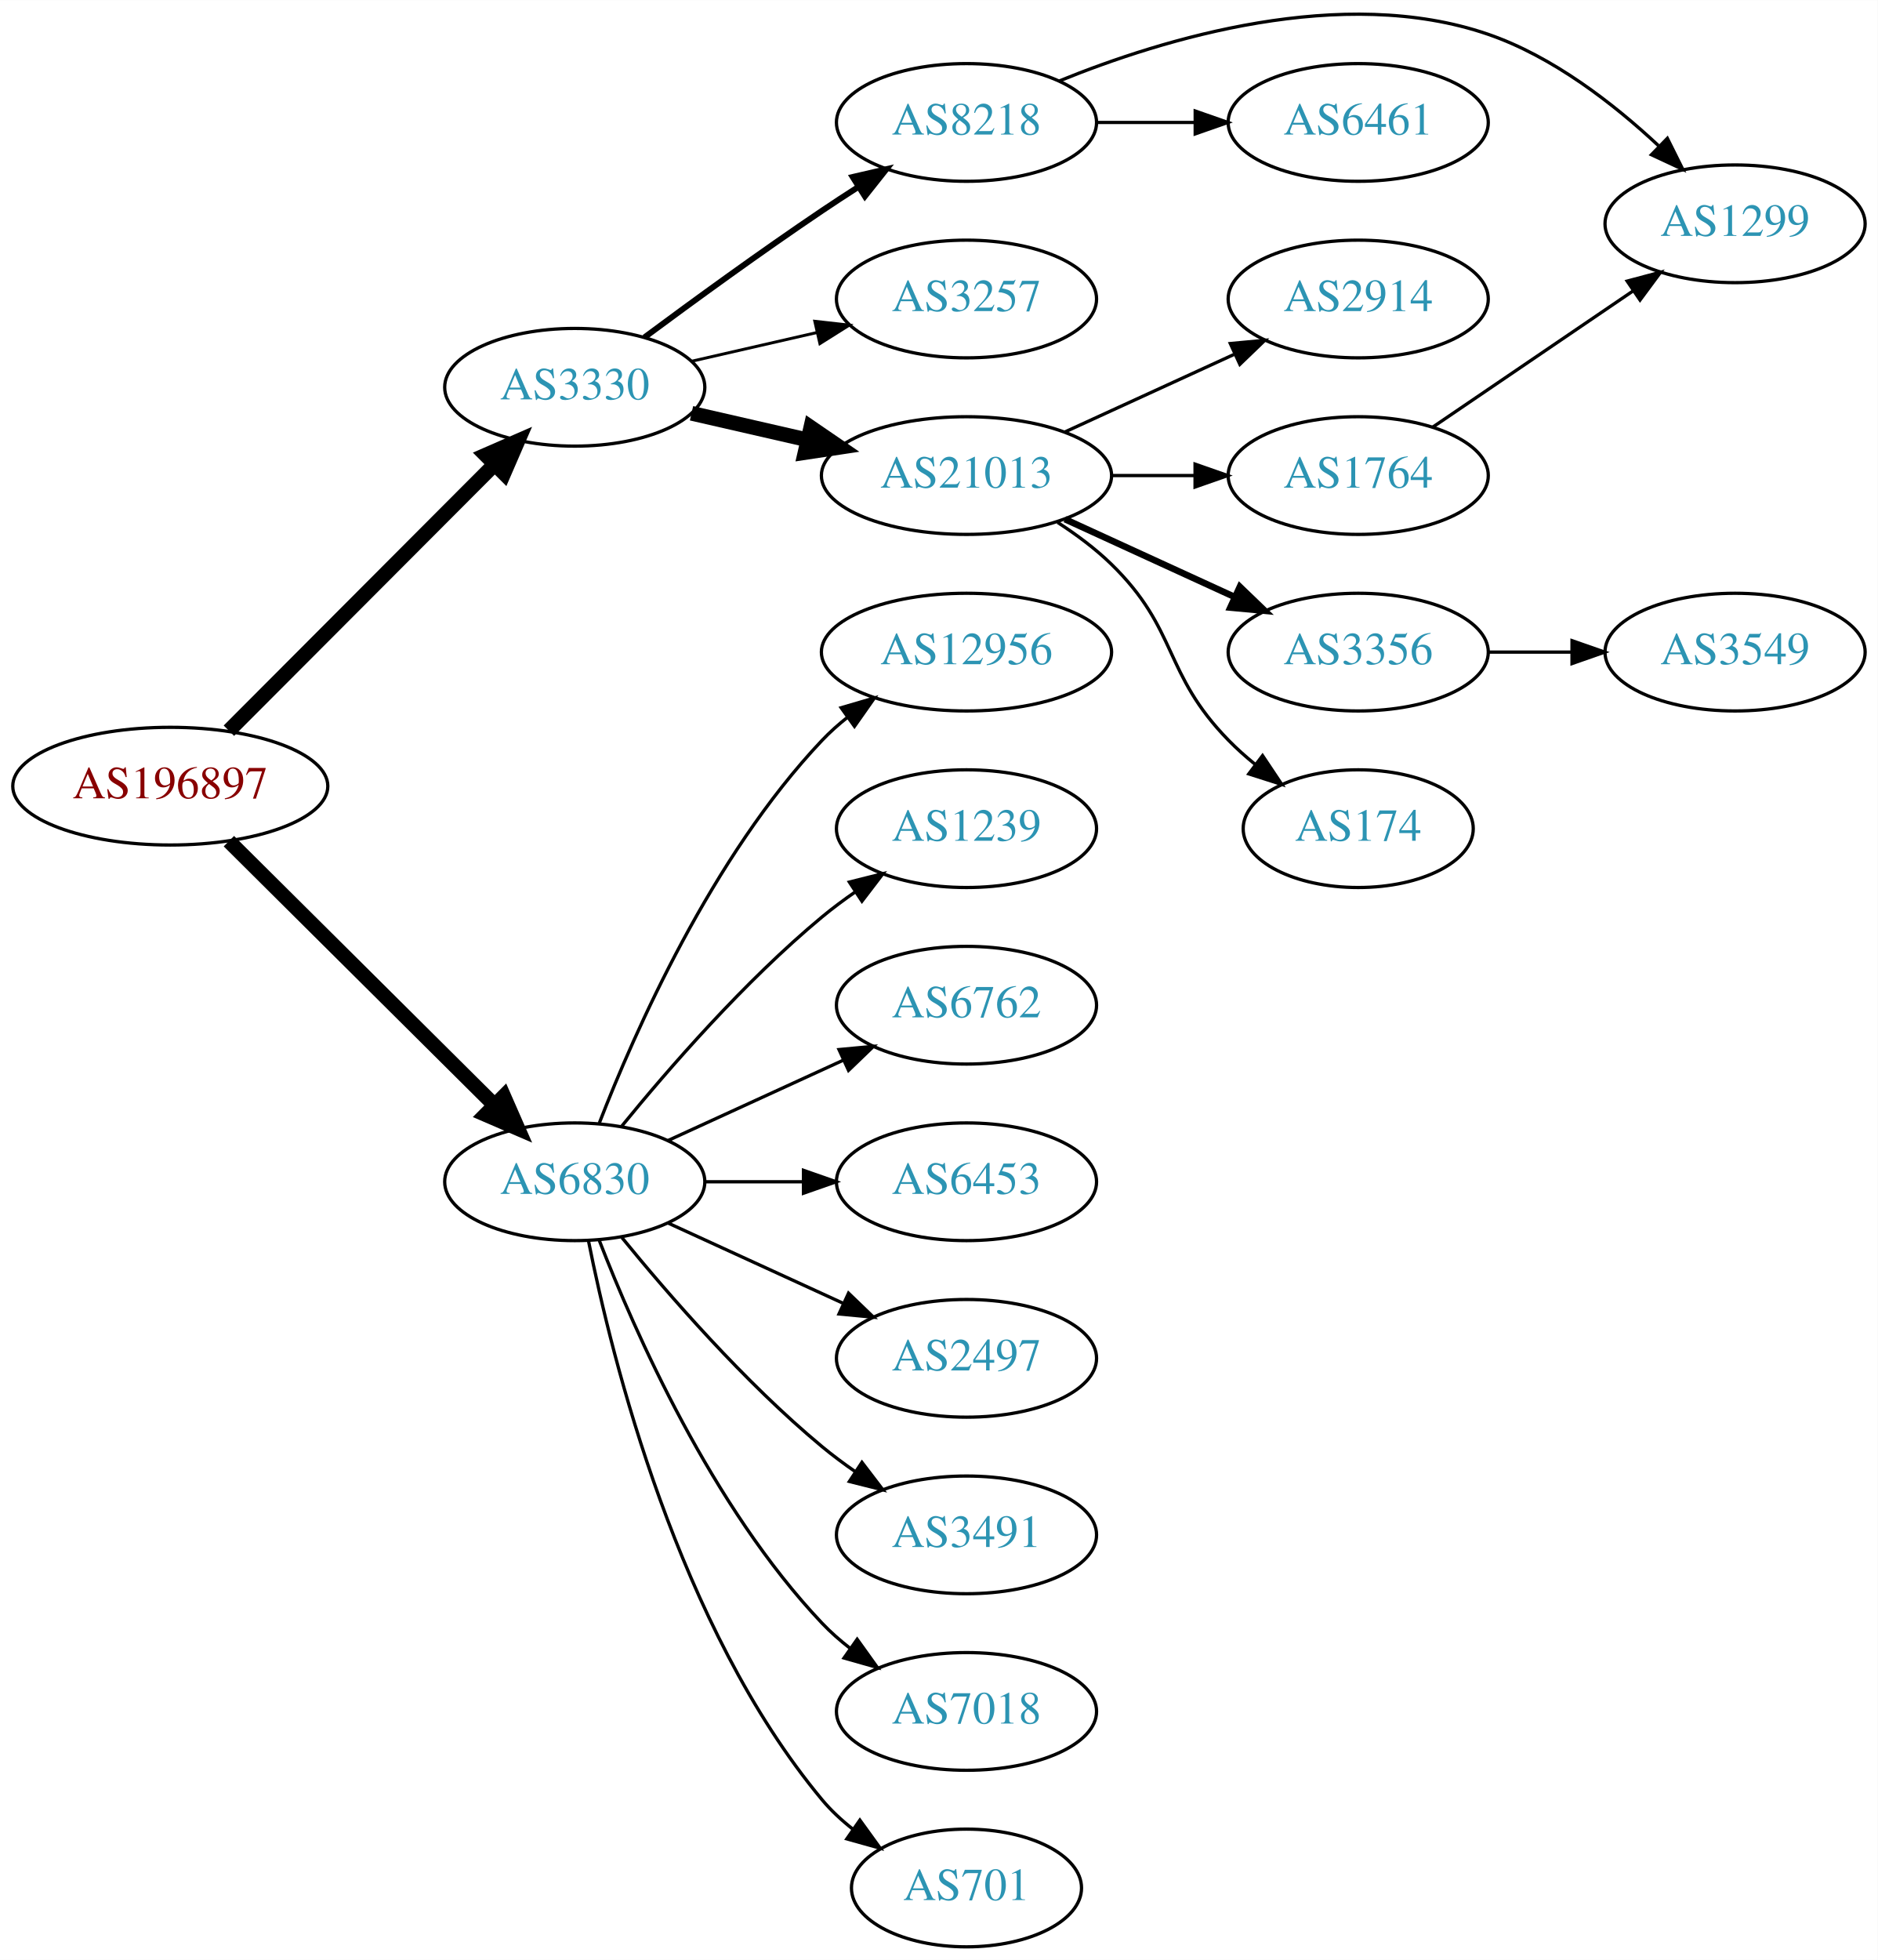
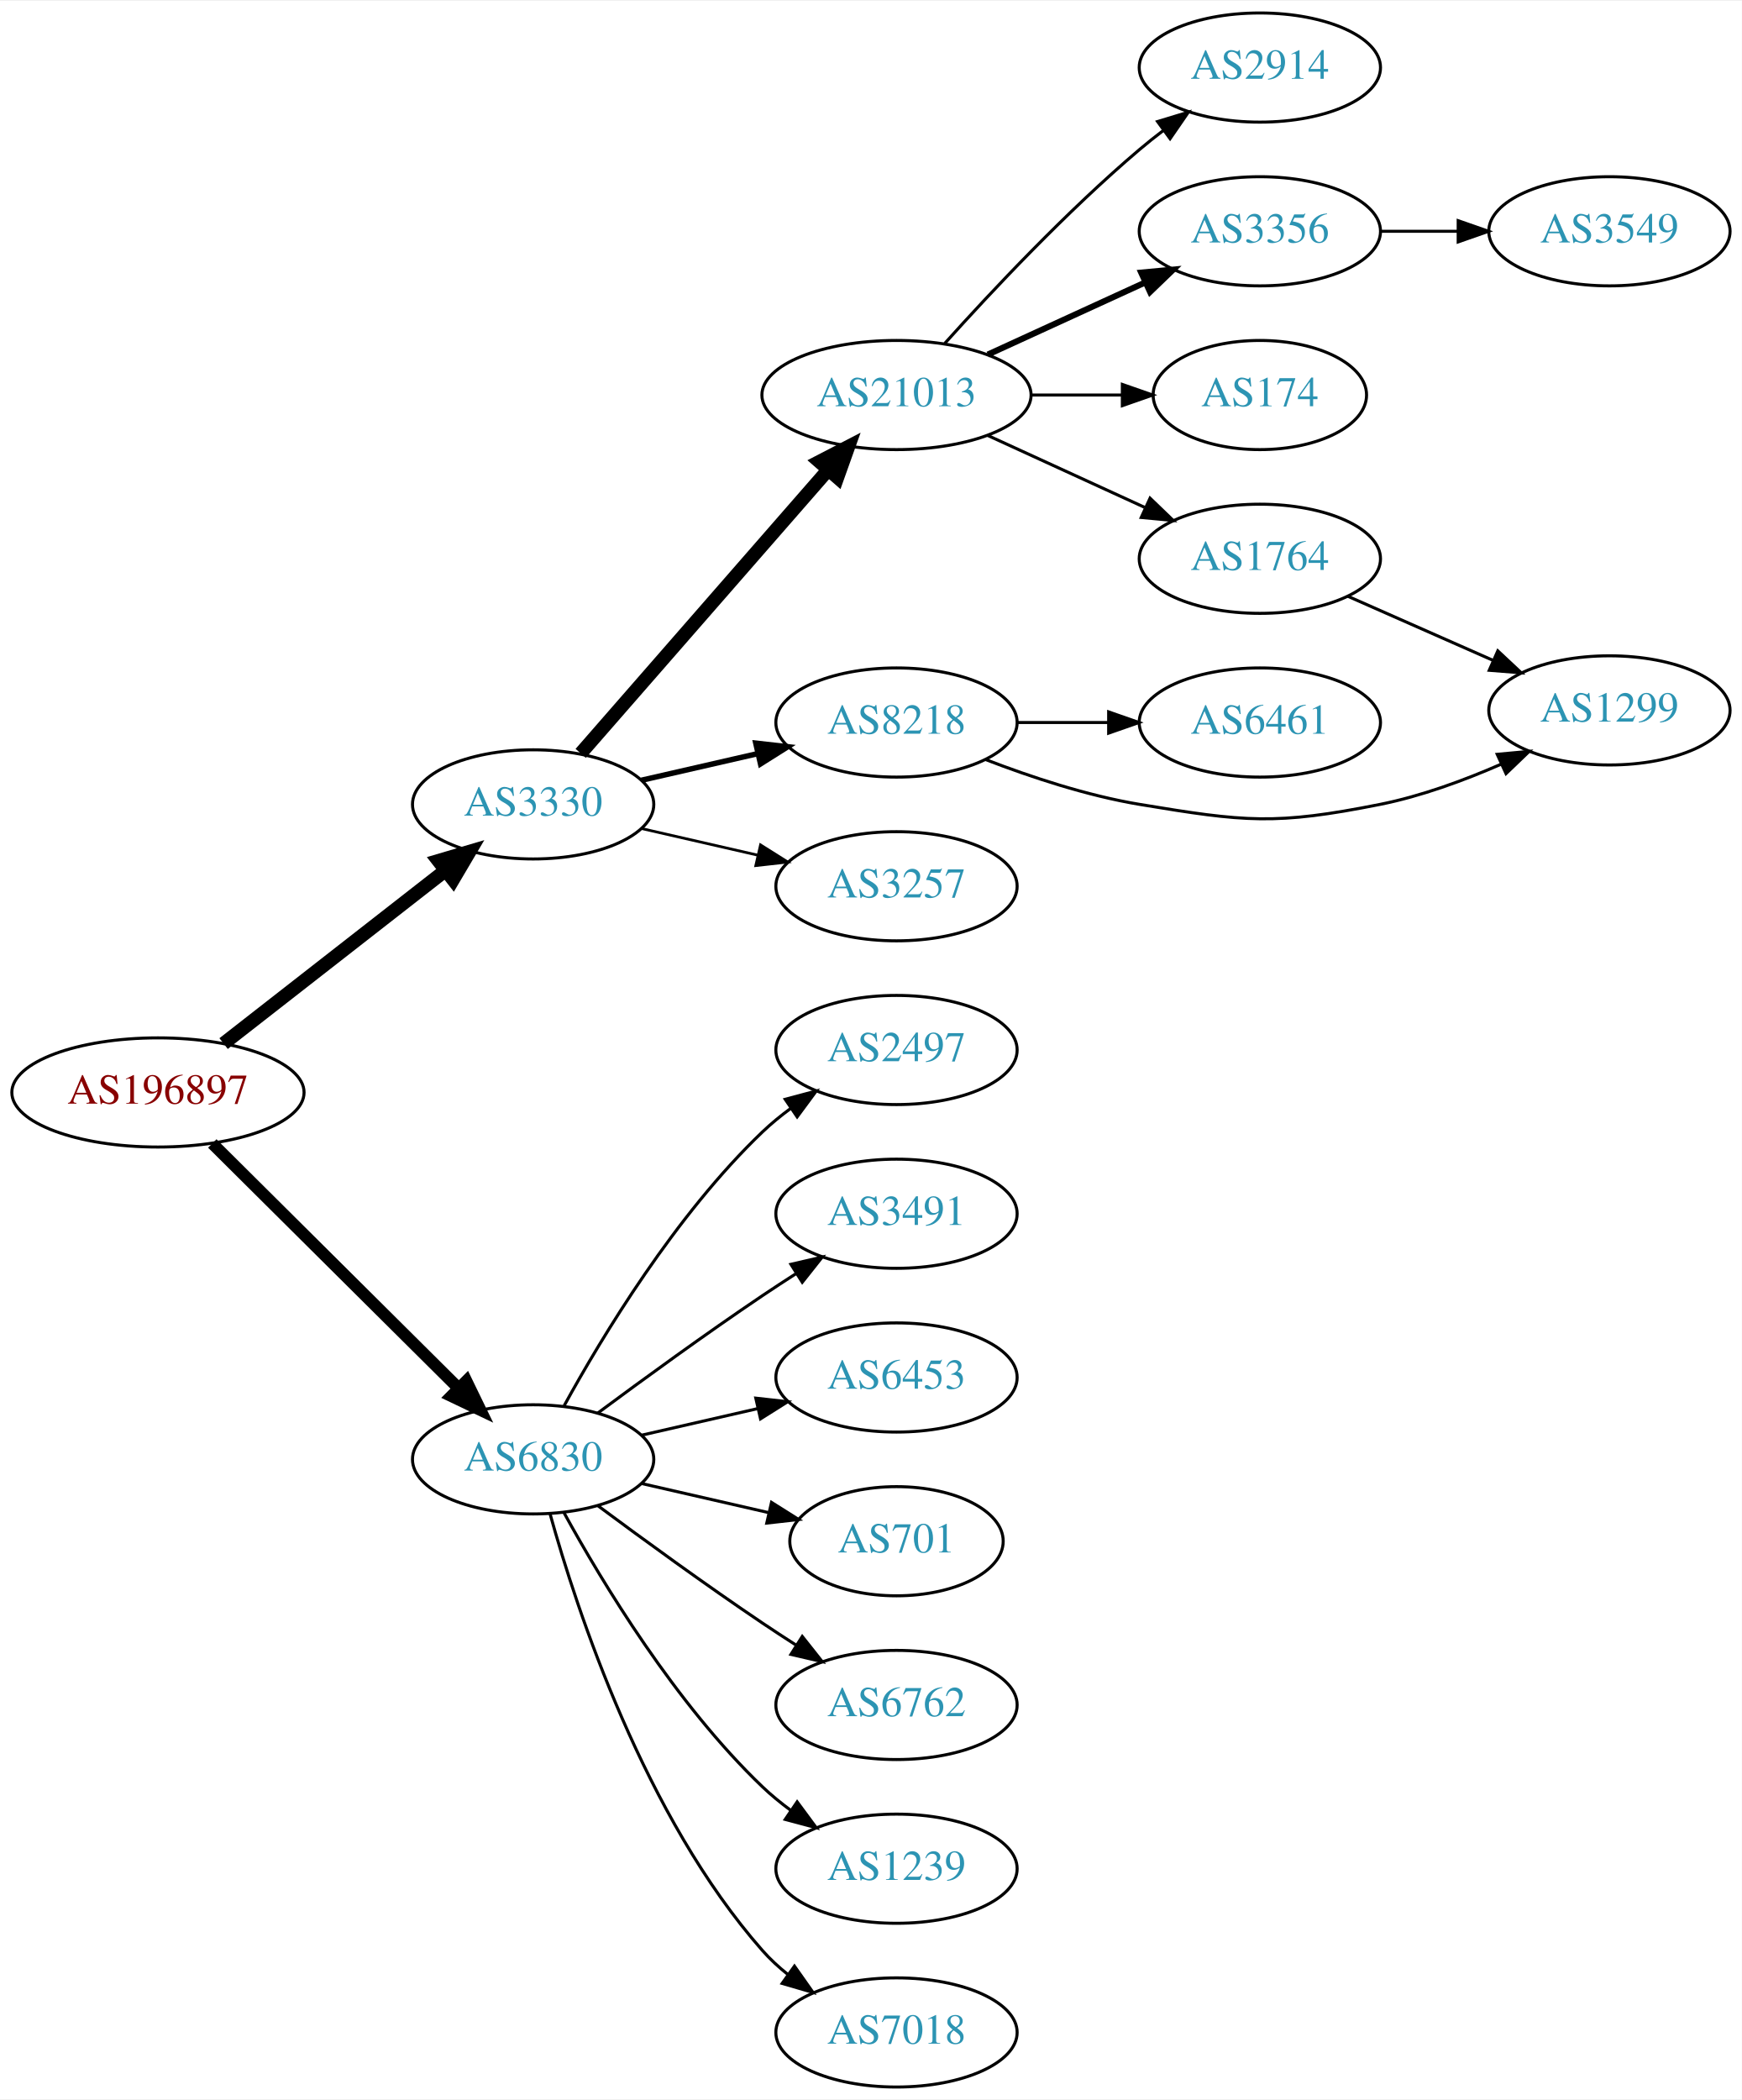
- <svg xmlns="http://www.w3.org/2000/svg" xmlns:xlink="http://www.w3.org/1999/xlink" width="574pt" height="599pt" viewBox="0.00 0.00 574.46 599.42">
-   <g id="graph0" class="graph" transform="scale(1 1) rotate(0) translate(4 595.423)">
-     <polygon fill="white" stroke="none" points="-4,4 -4,-595.423 570.463,-595.423 570.463,4 -4,4" />
+ <svg xmlns="http://www.w3.org/2000/svg" xmlns:xlink="http://www.w3.org/1999/xlink" width="574pt" height="692pt" viewBox="0.00 0.00 574.46 692.00">
+   <g id="graph0" class="graph" transform="scale(1 1) rotate(0) translate(4 688)">
+     <polygon fill="white" stroke="none" points="-4,4 -4,-688 570.463,-688 570.463,4 -4,4" />
    <g id="node1" class="node">
      <g id="a_node1">
        <a xlink:href="/asn/196897" xlink:title="AS196897 ~ Elektro Grottenthaler GmbH [AT]">
-           <ellipse fill="#ffffff" stroke="black" cx="48.096" cy="-355" rx="48.192" ry="18" />
-           <text text-anchor="middle" x="48.096" y="-351.3" font-family="Times,serif" font-size="14.00" fill="#880000">AS196897</text>
+           <ellipse fill="#ffffff" stroke="black" cx="48.096" cy="-328" rx="48.192" ry="18" />
+           <text text-anchor="middle" x="48.096" y="-324.3" font-family="Times,serif" font-size="14.00" fill="#880000">AS196897</text>
        </a>
      </g>
    </g>
    <g id="node2" class="node">
      <g id="a_node2">
        <a xlink:href="/asn/3330" xlink:title="AS3330 ~ Vienna, Austria [AT]">
-           <ellipse fill="#ffffff" stroke="black" cx="171.838" cy="-477" rx="39.794" ry="18" />
-           <text text-anchor="middle" x="171.838" y="-473.3" font-family="Times,serif" font-size="14.00" fill="#2c94b3">AS3330</text>
+           <ellipse fill="#ffffff" stroke="black" cx="171.838" cy="-423" rx="39.794" ry="18" />
+           <text text-anchor="middle" x="171.838" y="-419.3" font-family="Times,serif" font-size="14.00" fill="#2c94b3">AS3330</text>
        </a>
      </g>
    </g>
    <g id="edge1" class="edge">
-       <path fill="none" stroke="black" stroke-width="4.5" d="M66.023,-371.964C87.129,-393.114 123.327,-429.388 147.17,-453.282" />
-       <polygon fill="black" stroke="black" stroke-width="4.5" points="144.592,-456.273 154.443,-460.57 150.167,-450.71 144.592,-456.273" />
+       <path fill="none" stroke="black" stroke-width="4.5" d="M69.748,-344.115C89.839,-359.794 120.512,-383.729 142.802,-401.122" />
+       <polygon fill="black" stroke="black" stroke-width="4.5" points="140.588,-404.39 150.894,-407.437 145.433,-398.181 140.588,-404.39" />
    </g>
    <g id="node3" class="node">
      <g id="a_node3">
        <a xlink:href="/asn/6830" xlink:title="AS6830 ~ LGI-UPC [AT]">
-           <ellipse fill="#ffffff" stroke="black" cx="171.838" cy="-234" rx="39.794" ry="18" />
-           <text text-anchor="middle" x="171.838" y="-230.3" font-family="Times,serif" font-size="14.00" fill="#2c94b3">AS6830</text>
+           <ellipse fill="#ffffff" stroke="black" cx="171.838" cy="-207" rx="39.794" ry="18" />
+           <text text-anchor="middle" x="171.838" y="-203.3" font-family="Times,serif" font-size="14.00" fill="#2c94b3">AS6830</text>
        </a>
      </g>
    </g>
    <g id="edge2" class="edge">
-       <path fill="none" stroke="black" stroke-width="4.5" d="M66.023,-338.175C87.129,-317.198 123.327,-281.222 147.17,-257.523" />
-       <polygon fill="black" stroke="black" stroke-width="4.5" points="150.126,-260.137 154.443,-250.295 144.575,-254.552 150.126,-260.137" />
+       <path fill="none" stroke="black" stroke-width="3.938" d="M66.023,-311.175C87.129,-290.198 123.327,-254.222 147.17,-230.523" />
+       <polygon fill="black" stroke="black" stroke-width="3.938" points="149.818,-232.827 154.443,-223.295 144.883,-227.862 149.818,-232.827" />
    </g>
    <g id="node4" class="node">
      <g id="a_node4">
        <a xlink:href="/asn/21013" xlink:title="AS21013 ~ Wels, AT [AT]">
-           <ellipse fill="#ffffff" stroke="black" cx="291.681" cy="-450" rx="44.393" ry="18" />
-           <text text-anchor="middle" x="291.681" y="-446.3" font-family="Times,serif" font-size="14.00" fill="#2c94b3">AS21013</text>
+           <ellipse fill="#ffffff" stroke="black" cx="291.681" cy="-558" rx="44.393" ry="18" />
+           <text text-anchor="middle" x="291.681" y="-554.3" font-family="Times,serif" font-size="14.00" fill="#2c94b3">AS21013</text>
        </a>
      </g>
    </g>
    <g id="edge3" class="edge">
-       <path fill="none" stroke="black" stroke-width="4.5" d="M207.557,-469.045C218.696,-466.493 231.231,-463.621 243.124,-460.896" />
-       <polygon fill="black" stroke="black" stroke-width="4.5" points="244.05,-464.724 252.918,-458.652 242.291,-457.047 244.05,-464.724" />
+       <path fill="none" stroke="black" stroke-width="4.5" d="M187.525,-439.825C208.077,-463.37 245.553,-506.302 269.23,-533.426" />
+       <polygon fill="black" stroke="black" stroke-width="4.5" points="266.266,-536.019 275.809,-540.963 272.199,-530.84 266.266,-536.019" />
    </g>
    <g id="node5" class="node">
      <g id="a_node5">
        <a xlink:href="/asn/8218" xlink:title="AS8218 ~ legacy Neotelecoms [FR]">
-           <ellipse fill="#ffffff" stroke="black" cx="291.681" cy="-558" rx="39.794" ry="18" />
-           <text text-anchor="middle" x="291.681" y="-554.3" font-family="Times,serif" font-size="14.00" fill="#2c94b3">AS8218</text>
+           <ellipse fill="#ffffff" stroke="black" cx="291.681" cy="-450" rx="39.794" ry="18" />
+           <text text-anchor="middle" x="291.681" y="-446.3" font-family="Times,serif" font-size="14.00" fill="#2c94b3">AS8218</text>
        </a>
      </g>
    </g>
    <g id="edge4" class="edge">
-       <path fill="none" stroke="black" stroke-width="1.8" d="M193.168,-492.277C208.031,-503.304 228.775,-518.407 247.484,-531 251.033,-533.389 254.784,-535.839 258.532,-538.242" />
-       <polygon fill="black" stroke="black" stroke-width="1.8" points="256.858,-541.325 267.181,-543.712 260.6,-535.409 256.858,-541.325" />
+       <path fill="none" stroke="black" stroke-width="1.8" d="M207.557,-430.955C219.557,-433.704 233.178,-436.825 245.871,-439.733" />
+       <polygon fill="black" stroke="black" stroke-width="1.8" points="245.273,-443.187 255.802,-442.009 246.836,-436.364 245.273,-443.187" />
    </g>
    <g id="node6" class="node">
      <g id="a_node6">
        <a xlink:href="/asn/3257" xlink:title="AS3257 ~ GTT [DE]">
-           <ellipse fill="#ffffff" stroke="black" cx="291.681" cy="-504" rx="39.794" ry="18" />
-           <text text-anchor="middle" x="291.681" y="-500.3" font-family="Times,serif" font-size="14.00" fill="#2c94b3">AS3257</text>
+           <ellipse fill="#ffffff" stroke="black" cx="291.681" cy="-396" rx="39.794" ry="18" />
+           <text text-anchor="middle" x="291.681" y="-392.3" font-family="Times,serif" font-size="14.00" fill="#2c94b3">AS3257</text>
        </a>
      </g>
    </g>
    <g id="edge5" class="edge">
-       <path fill="none" stroke="black" stroke-width="0.9" d="M207.557,-484.955C219.557,-487.704 233.178,-490.825 245.871,-493.733" />
-       <polygon fill="black" stroke="black" stroke-width="0.9" points="245.273,-497.187 255.802,-496.009 246.836,-490.364 245.273,-497.187" />
+       <path fill="none" stroke="black" stroke-width="0.9" d="M207.557,-415.045C219.557,-412.296 233.178,-409.175 245.871,-406.267" />
+       <polygon fill="black" stroke="black" stroke-width="0.9" points="246.836,-409.636 255.802,-403.991 245.273,-402.813 246.836,-409.636" />
    </g>
    <g id="node14" class="node">
      <g id="a_node14">
+         <a xlink:href="/asn/2497" xlink:title="AS2497 ~ Internet Initiative Japan Inc. [JP]">
+           <ellipse fill="#ffffff" stroke="black" cx="291.681" cy="-342" rx="39.794" ry="18" />
+           <text text-anchor="middle" x="291.681" y="-338.3" font-family="Times,serif" font-size="14.00" fill="#2c94b3">AS2497</text>
+         </a>
+       </g>
+     </g>
+     <g id="edge14" class="edge">
+       <path fill="none" stroke="black" d="M182.079,-224.713C194.625,-247.561 218.802,-287.611 247.484,-315 250.353,-317.739 253.542,-320.347 256.851,-322.785" />
+       <polygon fill="black" stroke="black" points="254.974,-325.742 265.21,-328.477 258.914,-319.956 254.974,-325.742" />
+     </g>
+     <g id="node15" class="node">
+       <g id="a_node15">
+         <a xlink:href="/asn/3491" xlink:title="AS3491 ~ PCCW Global, Inc. [US]">
+           <ellipse fill="#ffffff" stroke="black" cx="291.681" cy="-288" rx="39.794" ry="18" />
+           <text text-anchor="middle" x="291.681" y="-284.3" font-family="Times,serif" font-size="14.00" fill="#2c94b3">AS3491</text>
+         </a>
+       </g>
+     </g>
+     <g id="edge15" class="edge">
+       <path fill="none" stroke="black" d="M193.168,-222.277C208.031,-233.304 228.775,-248.407 247.484,-261 251.033,-263.389 254.784,-265.839 258.532,-268.242" />
+       <polygon fill="black" stroke="black" points="256.858,-271.325 267.181,-273.712 260.6,-265.409 256.858,-271.325" />
+     </g>
+     <g id="node16" class="node">
+       <g id="a_node16">
        <a xlink:href="/asn/6453" xlink:title="AS6453 ~ TATA COMMUNICATIONS (AMERICA) INC [US]">
          <ellipse fill="#ffffff" stroke="black" cx="291.681" cy="-234" rx="39.794" ry="18" />
          <text text-anchor="middle" x="291.681" y="-230.3" font-family="Times,serif" font-size="14.00" fill="#2c94b3">AS6453</text>
        </a>
      </g>
    </g>
-     <g id="edge14" class="edge">
-       <path fill="none" stroke="black" d="M211.751,-234C221.304,-234 231.654,-234 241.616,-234" />
-       <polygon fill="black" stroke="black" points="241.809,-237.5 251.809,-234 241.809,-230.5 241.809,-237.5" />
-     </g>
-     <g id="node15" class="node">
-       <g id="a_node15">
-         <a xlink:href="/asn/2497" xlink:title="AS2497 ~ Internet Initiative Japan Inc. [JP]">
-           <ellipse fill="#ffffff" stroke="black" cx="291.681" cy="-180" rx="39.794" ry="18" />
-           <text text-anchor="middle" x="291.681" y="-176.3" font-family="Times,serif" font-size="14.00" fill="#2c94b3">AS2497</text>
-         </a>
-       </g>
-     </g>
-     <g id="edge15" class="edge">
-       <path fill="none" stroke="black" d="M200.467,-221.339C216.424,-214.027 236.694,-204.739 253.977,-196.819" />
-       <polygon fill="black" stroke="black" points="255.592,-199.929 263.225,-192.581 252.676,-193.565 255.592,-199.929" />
-     </g>
-     <g id="node16" class="node">
-       <g id="a_node16">
-         <a xlink:href="/asn/3491" xlink:title="AS3491 ~ PCCW Global, Inc. [US]">
-           <ellipse fill="#ffffff" stroke="black" cx="291.681" cy="-126" rx="39.794" ry="18" />
-           <text text-anchor="middle" x="291.681" y="-122.3" font-family="Times,serif" font-size="14.00" fill="#2c94b3">AS3491</text>
-         </a>
-       </g>
-     </g>
    <g id="edge16" class="edge">
-       <path fill="none" stroke="black" d="M186.257,-216.935C200.372,-199.625 223.786,-172.655 247.484,-153 250.701,-150.332 254.201,-147.73 257.772,-145.259" />
-       <polygon fill="black" stroke="black" points="259.695,-148.183 266.128,-139.764 255.85,-142.334 259.695,-148.183" />
+       <path fill="none" stroke="black" d="M207.557,-214.955C219.557,-217.704 233.178,-220.825 245.871,-223.733" />
+       <polygon fill="black" stroke="black" points="245.273,-227.187 255.802,-226.009 246.836,-220.364 245.273,-227.187" />
    </g>
    <g id="node17" class="node">
      <g id="a_node17">
-         <a xlink:href="/asn/7018" xlink:title="AS7018 ~ AT&amp;T Services, Inc. [US]">
-           <ellipse fill="#ffffff" stroke="black" cx="291.681" cy="-72" rx="39.794" ry="18" />
-           <text text-anchor="middle" x="291.681" y="-68.3" font-family="Times,serif" font-size="14.00" fill="#2c94b3">AS7018</text>
+         <a xlink:href="/asn/701" xlink:title="AS701 ~ UUNET [US]">
+           <ellipse fill="#ffffff" stroke="black" cx="291.681" cy="-180" rx="35.194" ry="18" />
+           <text text-anchor="middle" x="291.681" y="-176.3" font-family="Times,serif" font-size="14.00" fill="#2c94b3">AS701</text>
        </a>
      </g>
    </g>
    <g id="edge17" class="edge">
-       <path fill="none" stroke="black" d="M179.361,-216.006C190.112,-188.272 213.769,-134.571 247.484,-99 250.07,-96.272 252.988,-93.706 256.056,-91.323" />
-       <polygon fill="black" stroke="black" points="258.234,-94.07 264.404,-85.457 254.21,-88.342 258.234,-94.07" />
+       <path fill="none" stroke="black" d="M207.557,-199.045C220.65,-196.045 235.672,-192.604 249.313,-189.478" />
+       <polygon fill="black" stroke="black" points="250.454,-192.807 259.42,-187.162 248.891,-185.984 250.454,-192.807" />
    </g>
    <g id="node18" class="node">
      <g id="a_node18">
-         <a xlink:href="/asn/701" xlink:title="AS701 ~ UUNET [US]">
-           <ellipse fill="#ffffff" stroke="black" cx="291.681" cy="-18" rx="35.194" ry="18" />
-           <text text-anchor="middle" x="291.681" y="-14.3" font-family="Times,serif" font-size="14.00" fill="#2c94b3">AS701</text>
+         <a xlink:href="/asn/6762" xlink:title="AS6762 ~ TELECOM ITALIA SPARKLE S.p.A. [IT]">
+           <ellipse fill="#ffffff" stroke="black" cx="291.681" cy="-126" rx="39.794" ry="18" />
+           <text text-anchor="middle" x="291.681" y="-122.3" font-family="Times,serif" font-size="14.00" fill="#2c94b3">AS6762</text>
        </a>
      </g>
    </g>
    <g id="edge18" class="edge">
-       <path fill="none" stroke="black" d="M176.037,-215.927C183.2,-179.859 203.474,-97.875 247.484,-45 250.221,-41.712 253.466,-38.702 256.93,-35.983" />
-       <polygon fill="black" stroke="black" points="259.066,-38.761 265.271,-30.173 255.065,-33.017 259.066,-38.761" />
+       <path fill="none" stroke="black" d="M193.168,-191.723C208.031,-180.696 228.775,-165.593 247.484,-153 251.033,-150.611 254.784,-148.161 258.532,-145.758" />
+       <polygon fill="black" stroke="black" points="260.6,-148.591 267.181,-140.288 256.858,-142.675 260.6,-148.591" />
    </g>
    <g id="node19" class="node">
      <g id="a_node19">
-         <a xlink:href="/asn/12956" xlink:title="AS12956 ~ TELXIUS [ES]">
-           <ellipse fill="#ffffff" stroke="black" cx="291.681" cy="-396" rx="44.393" ry="18" />
-           <text text-anchor="middle" x="291.681" y="-392.3" font-family="Times,serif" font-size="14.00" fill="#2c94b3">AS12956</text>
+         <a xlink:href="/asn/1239" xlink:title="AS1239 ~ Sprint [US]">
+           <ellipse fill="#ffffff" stroke="black" cx="291.681" cy="-72" rx="39.794" ry="18" />
+           <text text-anchor="middle" x="291.681" y="-68.3" font-family="Times,serif" font-size="14.00" fill="#2c94b3">AS1239</text>
        </a>
      </g>
    </g>
    <g id="edge19" class="edge">
-       <path fill="none" stroke="black" d="M179.361,-251.994C190.112,-279.728 213.769,-333.429 247.484,-369 249.869,-371.515 252.535,-373.893 255.341,-376.117" />
-       <polygon fill="black" stroke="black" points="253.335,-378.985 263.503,-381.961 257.41,-373.293 253.335,-378.985" />
+       <path fill="none" stroke="black" d="M182.079,-189.287C194.625,-166.439 218.802,-126.389 247.484,-99 250.353,-96.261 253.542,-93.653 256.851,-91.215" />
+       <polygon fill="black" stroke="black" points="258.914,-94.044 265.21,-85.523 254.974,-88.258 258.914,-94.044" />
    </g>
    <g id="node20" class="node">
      <g id="a_node20">
-         <a xlink:href="/asn/1239" xlink:title="AS1239 ~ Sprint [US]">
-           <ellipse fill="#ffffff" stroke="black" cx="291.681" cy="-342" rx="39.794" ry="18" />
-           <text text-anchor="middle" x="291.681" y="-338.3" font-family="Times,serif" font-size="14.00" fill="#2c94b3">AS1239</text>
+         <a xlink:href="/asn/7018" xlink:title="AS7018 ~ AT&amp;T Services, Inc. [US]">
+           <ellipse fill="#ffffff" stroke="black" cx="291.681" cy="-18" rx="39.794" ry="18" />
+           <text text-anchor="middle" x="291.681" y="-14.3" font-family="Times,serif" font-size="14.00" fill="#2c94b3">AS7018</text>
        </a>
      </g>
    </g>
    <g id="edge20" class="edge">
-       <path fill="none" stroke="black" d="M186.257,-251.065C200.372,-268.375 223.786,-295.345 247.484,-315 250.701,-317.668 254.201,-320.27 257.772,-322.741" />
-       <polygon fill="black" stroke="black" points="255.85,-325.666 266.128,-328.236 259.695,-319.817 255.85,-325.666" />
-     </g>
-     <g id="node21" class="node">
-       <g id="a_node21">
-         <a xlink:href="/asn/6762" xlink:title="AS6762 ~ TELECOM ITALIA SPARKLE S.p.A. [IT]">
-           <ellipse fill="#ffffff" stroke="black" cx="291.681" cy="-288" rx="39.794" ry="18" />
-           <text text-anchor="middle" x="291.681" y="-284.3" font-family="Times,serif" font-size="14.00" fill="#2c94b3">AS6762</text>
-         </a>
-       </g>
-     </g>
-     <g id="edge21" class="edge">
-       <path fill="none" stroke="black" d="M200.467,-246.661C216.424,-253.973 236.694,-263.261 253.977,-271.181" />
-       <polygon fill="black" stroke="black" points="252.676,-274.435 263.225,-275.419 255.592,-268.071 252.676,-274.435" />
+       <path fill="none" stroke="black" d="M177.411,-189.054C186.317,-157.005 208.601,-89.158 247.484,-45 249.968,-42.179 252.818,-39.551 255.844,-37.129" />
+       <polygon fill="black" stroke="black" points="258.029,-39.869 264.133,-31.209 253.961,-34.172 258.029,-39.869" />
    </g>
    <g id="node7" class="node">
      <g id="a_node7">
        <a xlink:href="/asn/2914" xlink:title="AS2914 ~ NTT America, Inc. [US]">
-           <ellipse fill="#ffffff" stroke="black" cx="411.523" cy="-504" rx="39.794" ry="18" />
-           <text text-anchor="middle" x="411.523" y="-500.3" font-family="Times,serif" font-size="14.00" fill="#2c94b3">AS2914</text>
+           <ellipse fill="#ffffff" stroke="black" cx="411.523" cy="-666" rx="39.794" ry="18" />
+           <text text-anchor="middle" x="411.523" y="-662.3" font-family="Times,serif" font-size="14.00" fill="#2c94b3">AS2914</text>
        </a>
      </g>
    </g>
    <g id="edge6" class="edge">
-       <path fill="none" stroke="black" d="M321.81,-463.348C337.421,-470.502 356.819,-479.391 373.491,-487.03" />
-       <polygon fill="black" stroke="black" points="372.394,-490.378 382.943,-491.362 375.31,-484.014 372.394,-490.378" />
+       <path fill="none" stroke="black" d="M307.613,-575.044C322.939,-592.097 347.875,-618.65 371.877,-639 374.374,-641.117 377.034,-643.232 379.746,-645.293" />
+       <polygon fill="black" stroke="black" points="377.782,-648.194 387.922,-651.266 381.912,-642.541 377.782,-648.194" />
    </g>
    <g id="node8" class="node">
      <g id="a_node8">
-         <a xlink:href="/asn/1764" xlink:title="AS1764 ~ NEXTLAYER-AS [AT]">
-           <ellipse fill="#ffffff" stroke="black" cx="411.523" cy="-450" rx="39.794" ry="18" />
-           <text text-anchor="middle" x="411.523" y="-446.3" font-family="Times,serif" font-size="14.00" fill="#2c94b3">AS1764</text>
+         <a xlink:href="/asn/3356" xlink:title="AS3356 ~ Level 3 Parent, LLC [US]">
+           <ellipse fill="#ffffff" stroke="black" cx="411.523" cy="-612" rx="39.794" ry="18" />
+           <text text-anchor="middle" x="411.523" y="-608.3" font-family="Times,serif" font-size="14.00" fill="#2c94b3">AS3356</text>
        </a>
      </g>
    </g>
    <g id="edge7" class="edge">
-       <path fill="none" stroke="black" d="M335.892,-450C344.204,-450 352.967,-450 361.449,-450" />
-       <polygon fill="black" stroke="black" points="361.608,-453.5 371.608,-450 361.608,-446.5 361.608,-453.5" />
+       <path fill="none" stroke="black" stroke-width="2" d="M321.81,-571.348C337.421,-578.502 356.819,-587.391 373.491,-595.03" />
+       <polygon fill="black" stroke="black" stroke-width="2" points="372.394,-598.378 382.943,-599.362 375.31,-592.014 372.394,-598.378" />
    </g>
    <g id="node9" class="node">
      <g id="a_node9">
-         <a xlink:href="/asn/3356" xlink:title="AS3356 ~ Level 3 Parent, LLC [US]">
-           <ellipse fill="#ffffff" stroke="black" cx="411.523" cy="-396" rx="39.794" ry="18" />
-           <text text-anchor="middle" x="411.523" y="-392.3" font-family="Times,serif" font-size="14.00" fill="#2c94b3">AS3356</text>
+         <a xlink:href="/asn/174" xlink:title="AS174 ~ Cogent Communications [US]">
+           <ellipse fill="#ffffff" stroke="black" cx="411.523" cy="-558" rx="35.194" ry="18" />
+           <text text-anchor="middle" x="411.523" y="-554.3" font-family="Times,serif" font-size="14.00" fill="#2c94b3">AS174</text>
        </a>
      </g>
    </g>
    <g id="edge8" class="edge">
-       <path fill="none" stroke="black" stroke-width="2" d="M321.81,-436.652C337.421,-429.498 356.819,-420.609 373.491,-412.97" />
-       <polygon fill="black" stroke="black" stroke-width="2" points="375.31,-415.986 382.943,-408.638 372.394,-409.622 375.31,-415.986" />
+       <path fill="none" stroke="black" d="M335.892,-558C345.74,-558 356.219,-558 366.116,-558" />
+       <polygon fill="black" stroke="black" points="366.168,-561.5 376.168,-558 366.168,-554.5 366.168,-561.5" />
    </g>
    <g id="node10" class="node">
      <g id="a_node10">
-         <a xlink:href="/asn/174" xlink:title="AS174 ~ Cogent Communications [US]">
-           <ellipse fill="#ffffff" stroke="black" cx="411.523" cy="-342" rx="35.194" ry="18" />
-           <text text-anchor="middle" x="411.523" y="-338.3" font-family="Times,serif" font-size="14.00" fill="#2c94b3">AS174</text>
+         <a xlink:href="/asn/1764" xlink:title="AS1764 ~ NEXTLAYER-AS [AT]">
+           <ellipse fill="#ffffff" stroke="black" cx="411.523" cy="-504" rx="39.794" ry="18" />
+           <text text-anchor="middle" x="411.523" y="-500.3" font-family="Times,serif" font-size="14.00" fill="#2c94b3">AS1764</text>
        </a>
      </g>
    </g>
    <g id="edge9" class="edge">
-       <path fill="none" stroke="black" d="M319.564,-435.671C325.289,-431.964 331.055,-427.682 335.877,-423 356.57,-402.906 351.704,-389.617 371.877,-369 374.356,-366.466 377.102,-364.017 379.955,-361.696" />
-       <polygon fill="black" stroke="black" points="382.257,-364.343 388.14,-355.532 378.046,-358.752 382.257,-364.343" />
+       <path fill="none" stroke="black" d="M321.81,-544.652C337.421,-537.498 356.819,-528.609 373.491,-520.97" />
+       <polygon fill="black" stroke="black" points="375.31,-523.986 382.943,-516.638 372.394,-517.622 375.31,-523.986" />
    </g>
    <g id="node11" class="node">
      <g id="a_node11">
-         <a xlink:href="/asn/1299" xlink:title="AS1299 ~ Telia Carrier [EU]">
-           <ellipse fill="#ffffff" stroke="black" cx="526.816" cy="-527" rx="39.794" ry="18" />
-           <text text-anchor="middle" x="526.816" y="-523.3" font-family="Times,serif" font-size="14.00" fill="#2c94b3">AS1299</text>
-         </a>
-       </g>
-     </g>
-     <g id="edge11" class="edge">
-       <path fill="none" stroke="black" d="M319.977,-570.652C352.094,-583.729 406.68,-600.253 451.17,-585 471.025,-578.193 489.673,-563.71 503.364,-550.921" />
-       <polygon fill="black" stroke="black" points="506.101,-553.141 510.824,-543.657 501.217,-548.126 506.101,-553.141" />
+         <a xlink:href="/asn/6461" xlink:title="AS6461 ~ Zayo Bandwidth [US]">
+           <ellipse fill="#ffffff" stroke="black" cx="411.523" cy="-450" rx="39.794" ry="18" />
+           <text text-anchor="middle" x="411.523" y="-446.3" font-family="Times,serif" font-size="14.00" fill="#2c94b3">AS6461</text>
+         </a>
+       </g>
+     </g>
+     <g id="edge10" class="edge">
+       <path fill="none" stroke="black" d="M331.593,-450C341.146,-450 351.496,-450 361.459,-450" />
+       <polygon fill="black" stroke="black" points="361.651,-453.5 371.651,-450 361.651,-446.5 361.651,-453.5" />
    </g>
    <g id="node12" class="node">
      <g id="a_node12">
-         <a xlink:href="/asn/6461" xlink:title="AS6461 ~ Zayo Bandwidth [US]">
-           <ellipse fill="#ffffff" stroke="black" cx="411.523" cy="-558" rx="39.794" ry="18" />
-           <text text-anchor="middle" x="411.523" y="-554.3" font-family="Times,serif" font-size="14.00" fill="#2c94b3">AS6461</text>
-         </a>
-       </g>
-     </g>
-     <g id="edge12" class="edge">
-       <path fill="none" stroke="black" d="M331.593,-558C341.146,-558 351.496,-558 361.459,-558" />
-       <polygon fill="black" stroke="black" points="361.651,-561.5 371.651,-558 361.651,-554.5 361.651,-561.5" />
-     </g>
-     <g id="edge10" class="edge">
-       <path fill="none" stroke="black" d="M434.367,-464.846C451.764,-476.67 476.312,-493.354 495.595,-506.46" />
-       <polygon fill="black" stroke="black" points="493.801,-509.473 504.039,-512.199 497.736,-503.683 493.801,-509.473" />
+         <a xlink:href="/asn/1299" xlink:title="AS1299 ~ Telia Carrier [EU]">
+           <ellipse fill="#ffffff" stroke="black" cx="526.816" cy="-454" rx="39.794" ry="18" />
+           <text text-anchor="middle" x="526.816" y="-450.3" font-family="Times,serif" font-size="14.00" fill="#2c94b3">AS1299</text>
+         </a>
+       </g>
+     </g>
+     <g id="edge11" class="edge">
+       <path fill="none" stroke="black" d="M321.057,-437.792C335.895,-432.064 354.536,-425.875 371.877,-423 406.643,-417.236 416.609,-416.109 451.17,-423 464.634,-425.685 478.711,-430.846 490.965,-436.198" />
+       <polygon fill="black" stroke="black" points="489.804,-439.516 500.355,-440.488 492.713,-433.149 489.804,-439.516" />
    </g>
    <g id="node13" class="node">
      <g id="a_node13">
        <a xlink:href="/asn/3549" xlink:title="AS3549 ~ Level 3 Parent, LLC [US]">
-           <ellipse fill="#ffffff" stroke="black" cx="526.816" cy="-396" rx="39.794" ry="18" />
-           <text text-anchor="middle" x="526.816" y="-392.3" font-family="Times,serif" font-size="14.00" fill="#2c94b3">AS3549</text>
-         </a>
-       </g>
+           <ellipse fill="#ffffff" stroke="black" cx="526.816" cy="-612" rx="39.794" ry="18" />
+           <text text-anchor="middle" x="526.816" y="-608.3" font-family="Times,serif" font-size="14.00" fill="#2c94b3">AS3549</text>
+         </a>
+       </g>
+     </g>
+     <g id="edge12" class="edge">
+       <path fill="none" stroke="black" d="M451.195,-612C459.398,-612 468.162,-612 476.694,-612" />
+       <polygon fill="black" stroke="black" points="476.934,-615.5 486.934,-612 476.933,-608.5 476.934,-615.5" />
    </g>
    <g id="edge13" class="edge">
-       <path fill="none" stroke="black" d="M451.195,-396C459.398,-396 468.162,-396 476.694,-396" />
-       <polygon fill="black" stroke="black" points="476.934,-399.5 486.934,-396 476.933,-392.5 476.934,-399.5" />
+       <path fill="none" stroke="black" d="M440.528,-491.64C454.962,-485.27 472.763,-477.414 488.362,-470.53" />
+       <polygon fill="black" stroke="black" points="490.005,-473.63 497.741,-466.391 487.179,-467.226 490.005,-473.63" />
    </g>
  </g>
</svg>
